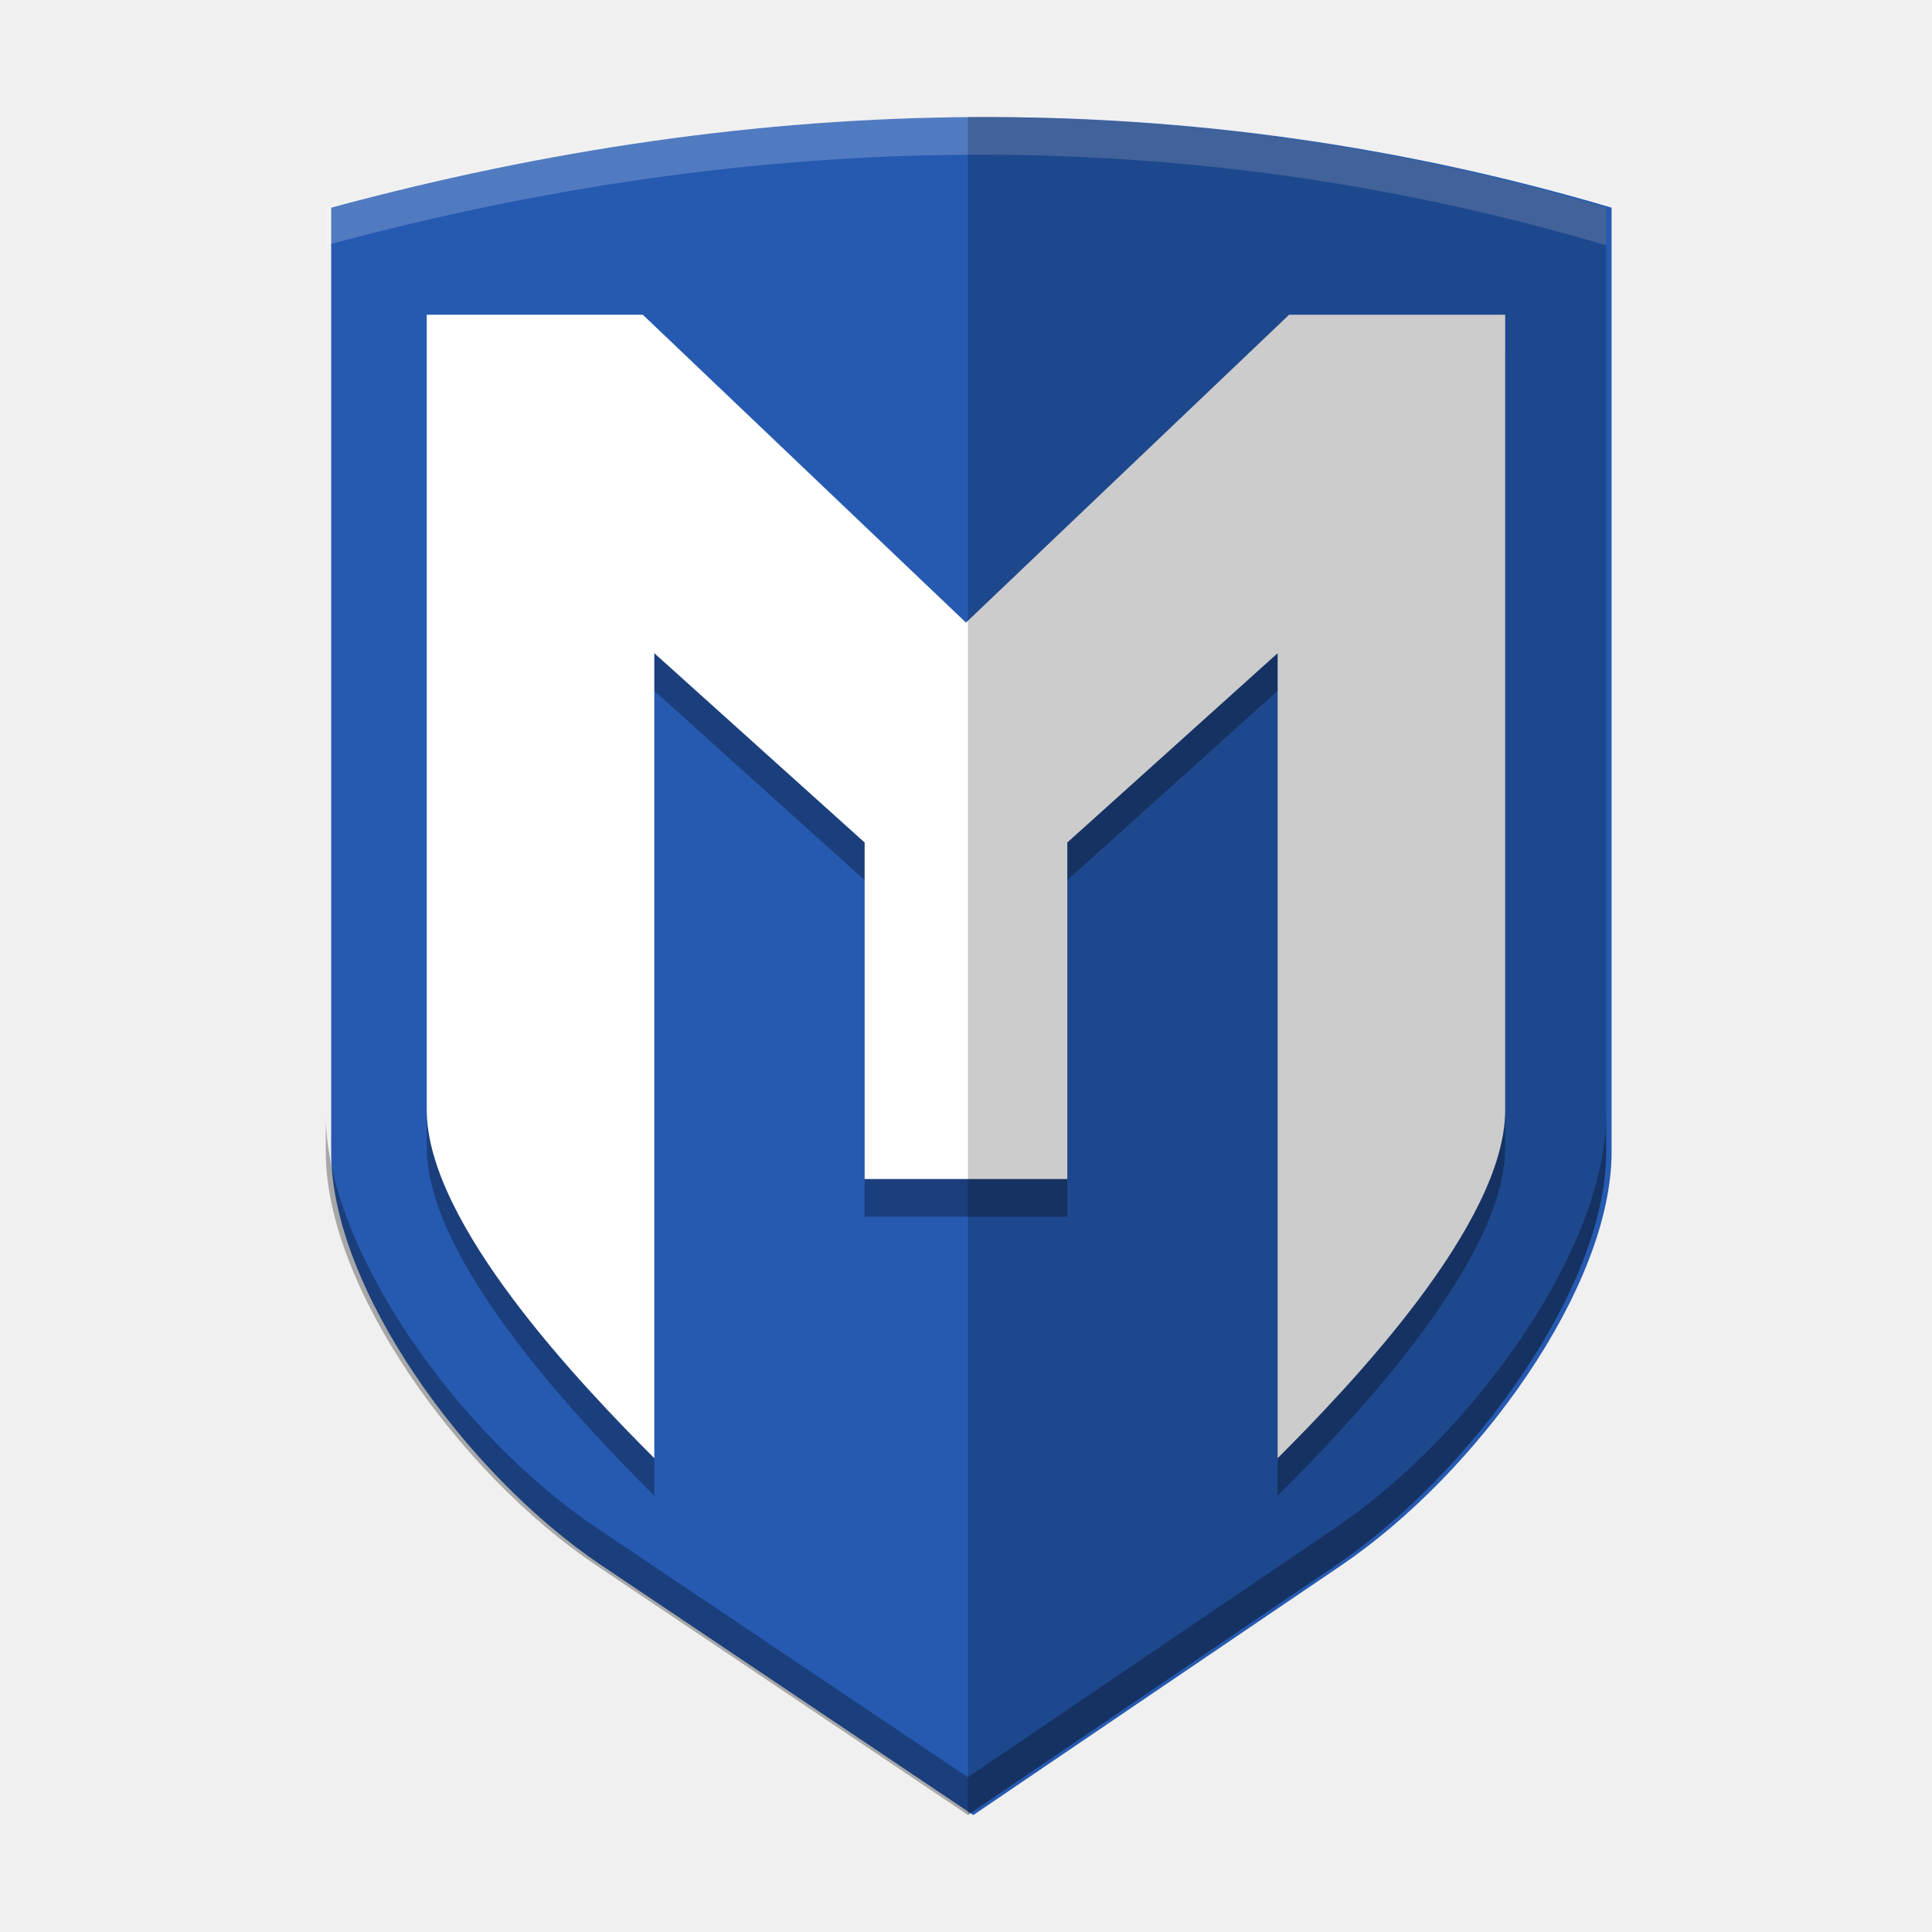
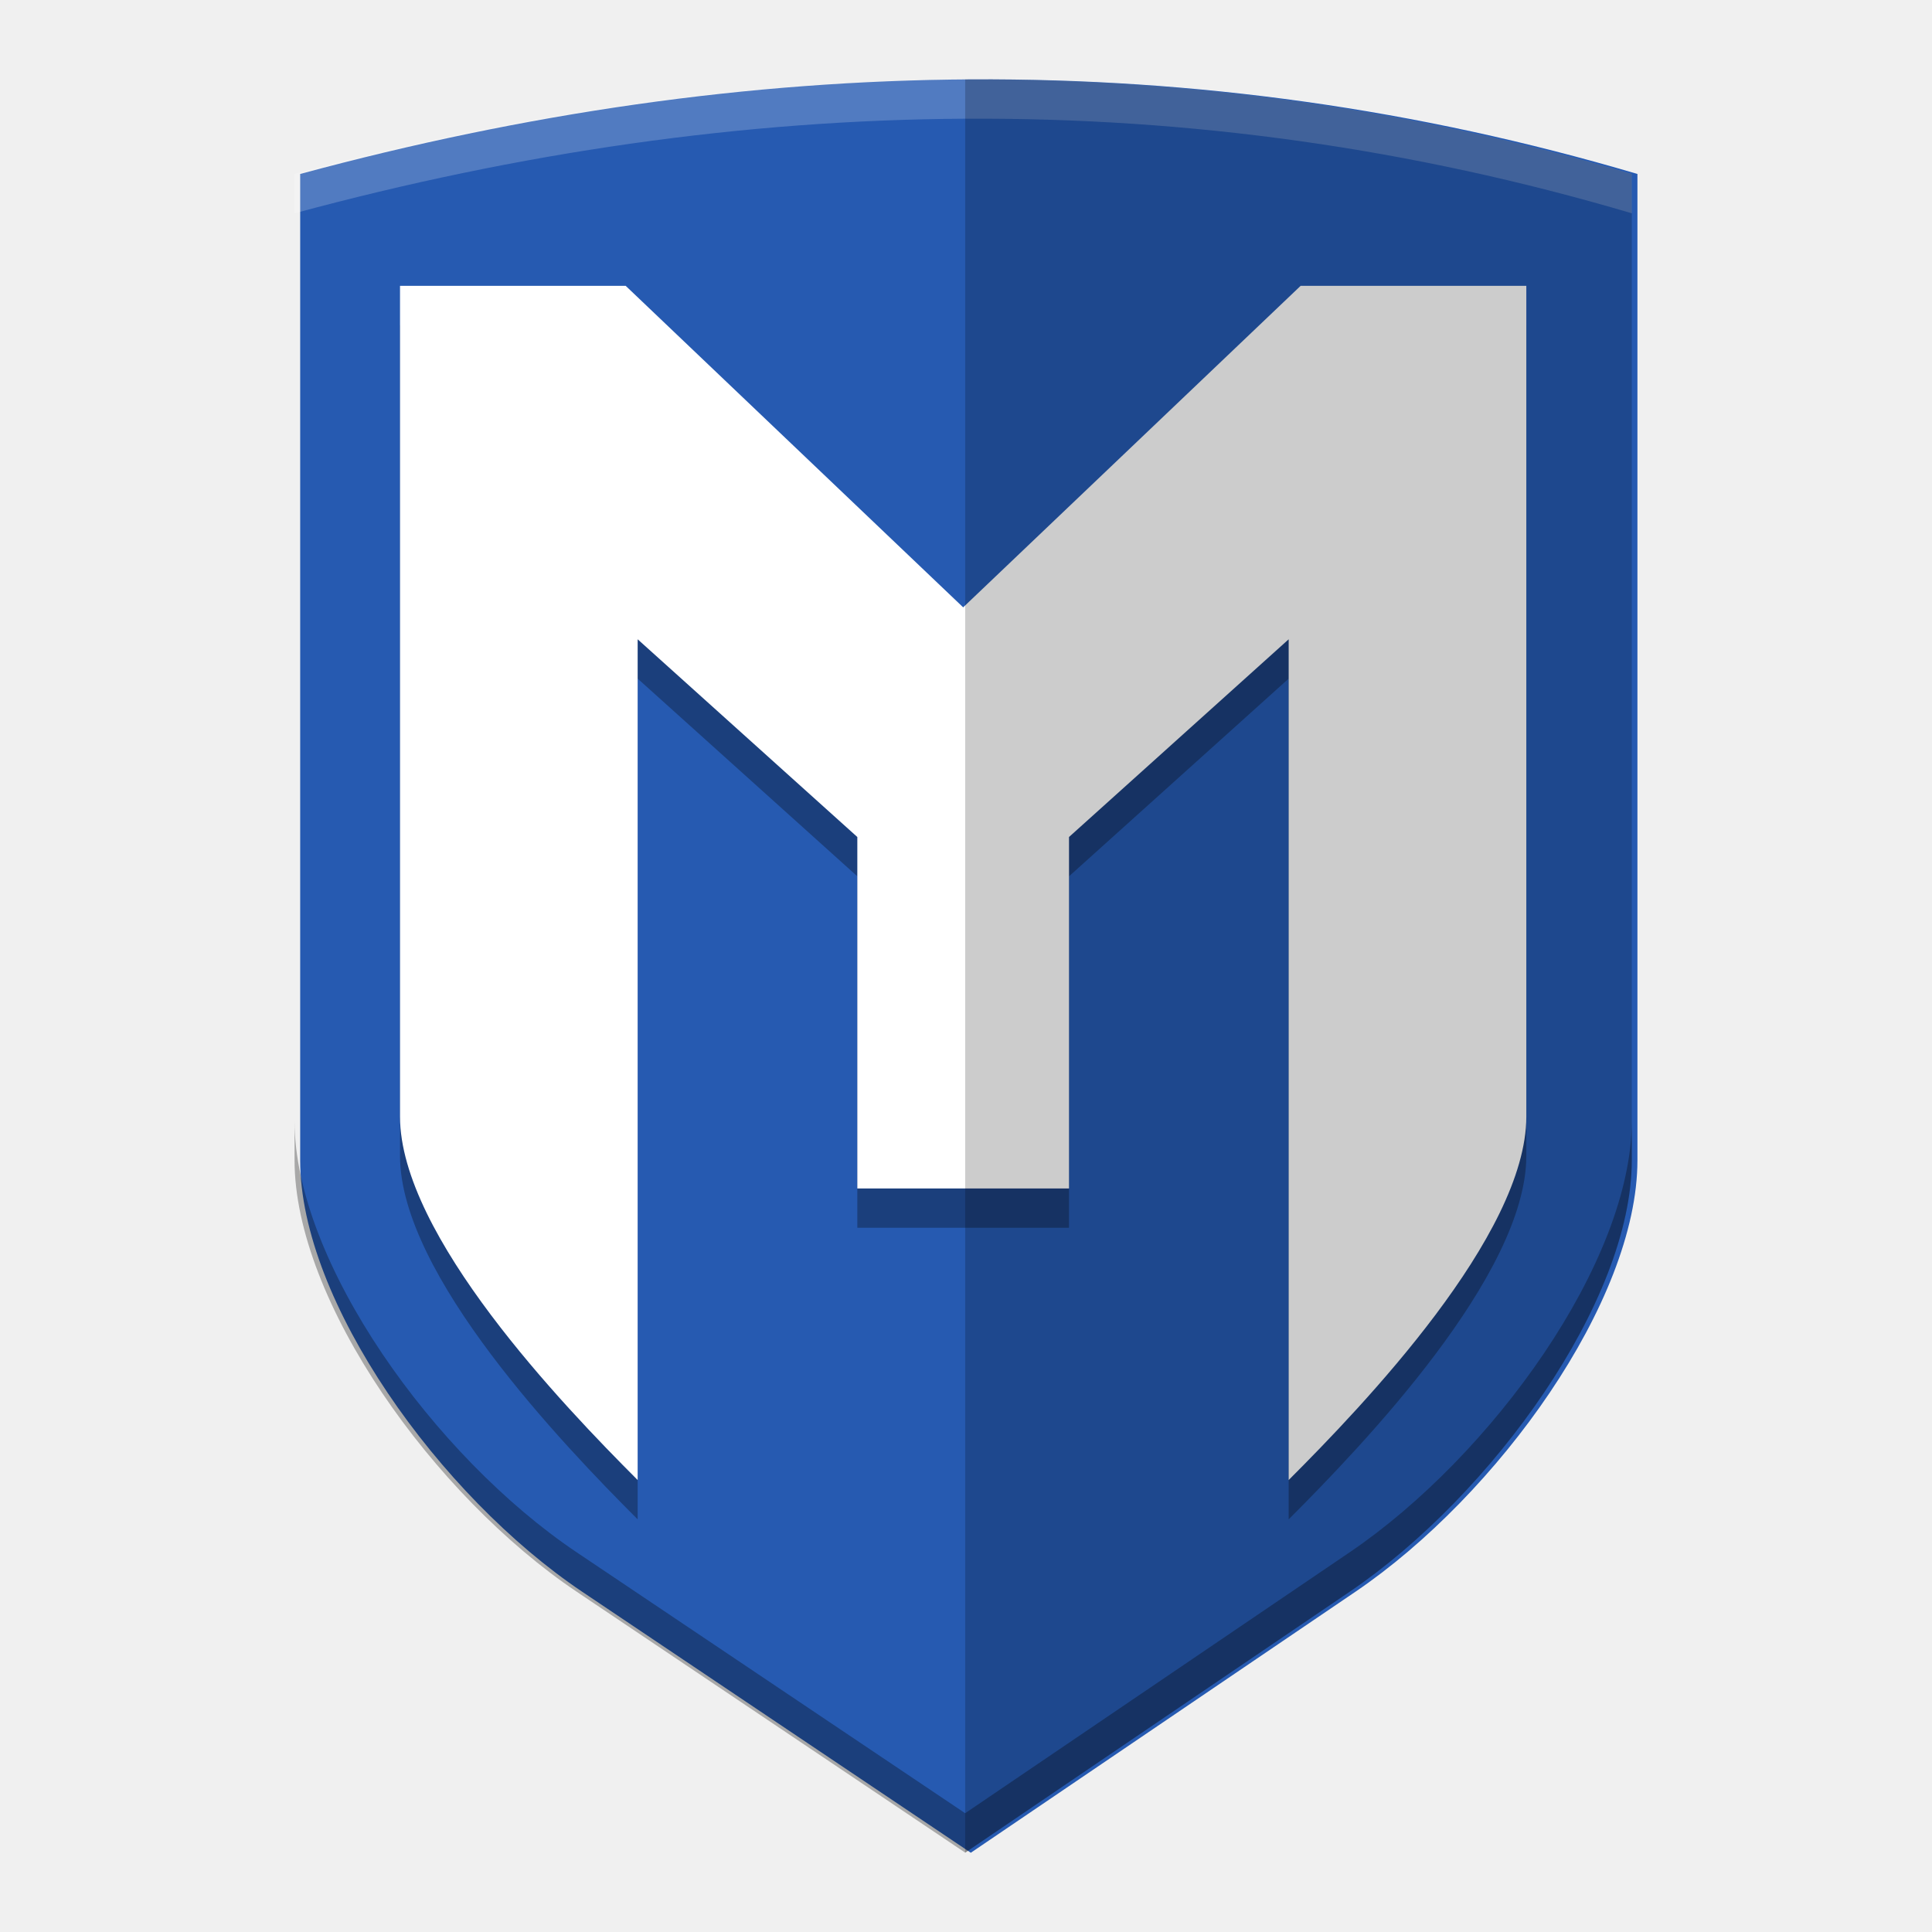
<svg xmlns="http://www.w3.org/2000/svg" width="512" height="512" version="1.1" viewBox="0 0 135.47 135.47">
-   <g transform="translate(0 -161.53)">
+   <g transform="matrix(1.0444 0 0 1.0444 -3.204 -171.71)">
    <path d="m23.221 176.09v66.222c0 9.465 9.364 22.539 18.943 28.972l26.082 17.517 25.813-17.517c9.547-6.479 18.943-19.507 18.943-28.972v-66.222c-29.665-8.774-59.61-8.16-89.78 0z" fill="#265ab1" />
    <path d="m29.924 186.24v55.775c0 7.972 10.945 19.391 15.955 24.402v-56.446l14.748 13.274v23.597h14.212v-23.597l14.748-13.274v56.446c5.01-5.01 15.955-16.43 15.955-24.402v-55.775h-15.151l-22.658 21.586-22.659-21.586z" opacity=".3" />
    <path d="m29.924 183.6v55.775c0 7.972 10.945 19.391 15.955 24.402v-56.446l14.748 13.274v23.597h14.212v-23.597l14.748-13.274v56.446c5.01-5.01 15.955-16.43 15.955-24.402v-55.775h-15.151l-22.658 21.586-22.659-21.586z" fill="#fff" />
    <path transform="matrix(.26458 0 0 .26458 0 161.53)" d="m256.72 31.008c-56.563 0.29-113.37 8.58-170.38 24v10c114.03-30.84 227.21-33.163 339.33 0v-10c-56.06-16.581-112.38-24.29-168.95-24z" fill="#fff" opacity=".2" />
    <path transform="matrix(.26458 0 0 .26458 0 161.53)" d="m86.336 295.29v10c0 35.774 35.393 85.186 71.596 109.5l98.576 66.205 97.561-66.205c36.085-24.488 71.596-73.726 71.596-109.5v-10c0 35.774-35.511 85.012-71.596 109.5l-97.561 66.205-98.576-66.205c-36.202-24.314-71.596-73.726-71.596-109.5z" opacity=".3" />
    <path d="m67.923 169.74c-0.018 1e-4 -0.037 4.2e-4 -0.055 5.2e-4v119.06l25.812-17.517c9.547-6.479 18.943-19.506 18.943-28.971v-66.222c-14.832-4.387-29.735-6.427-44.701-6.35z" opacity=".2" />
  </g>
</svg>
